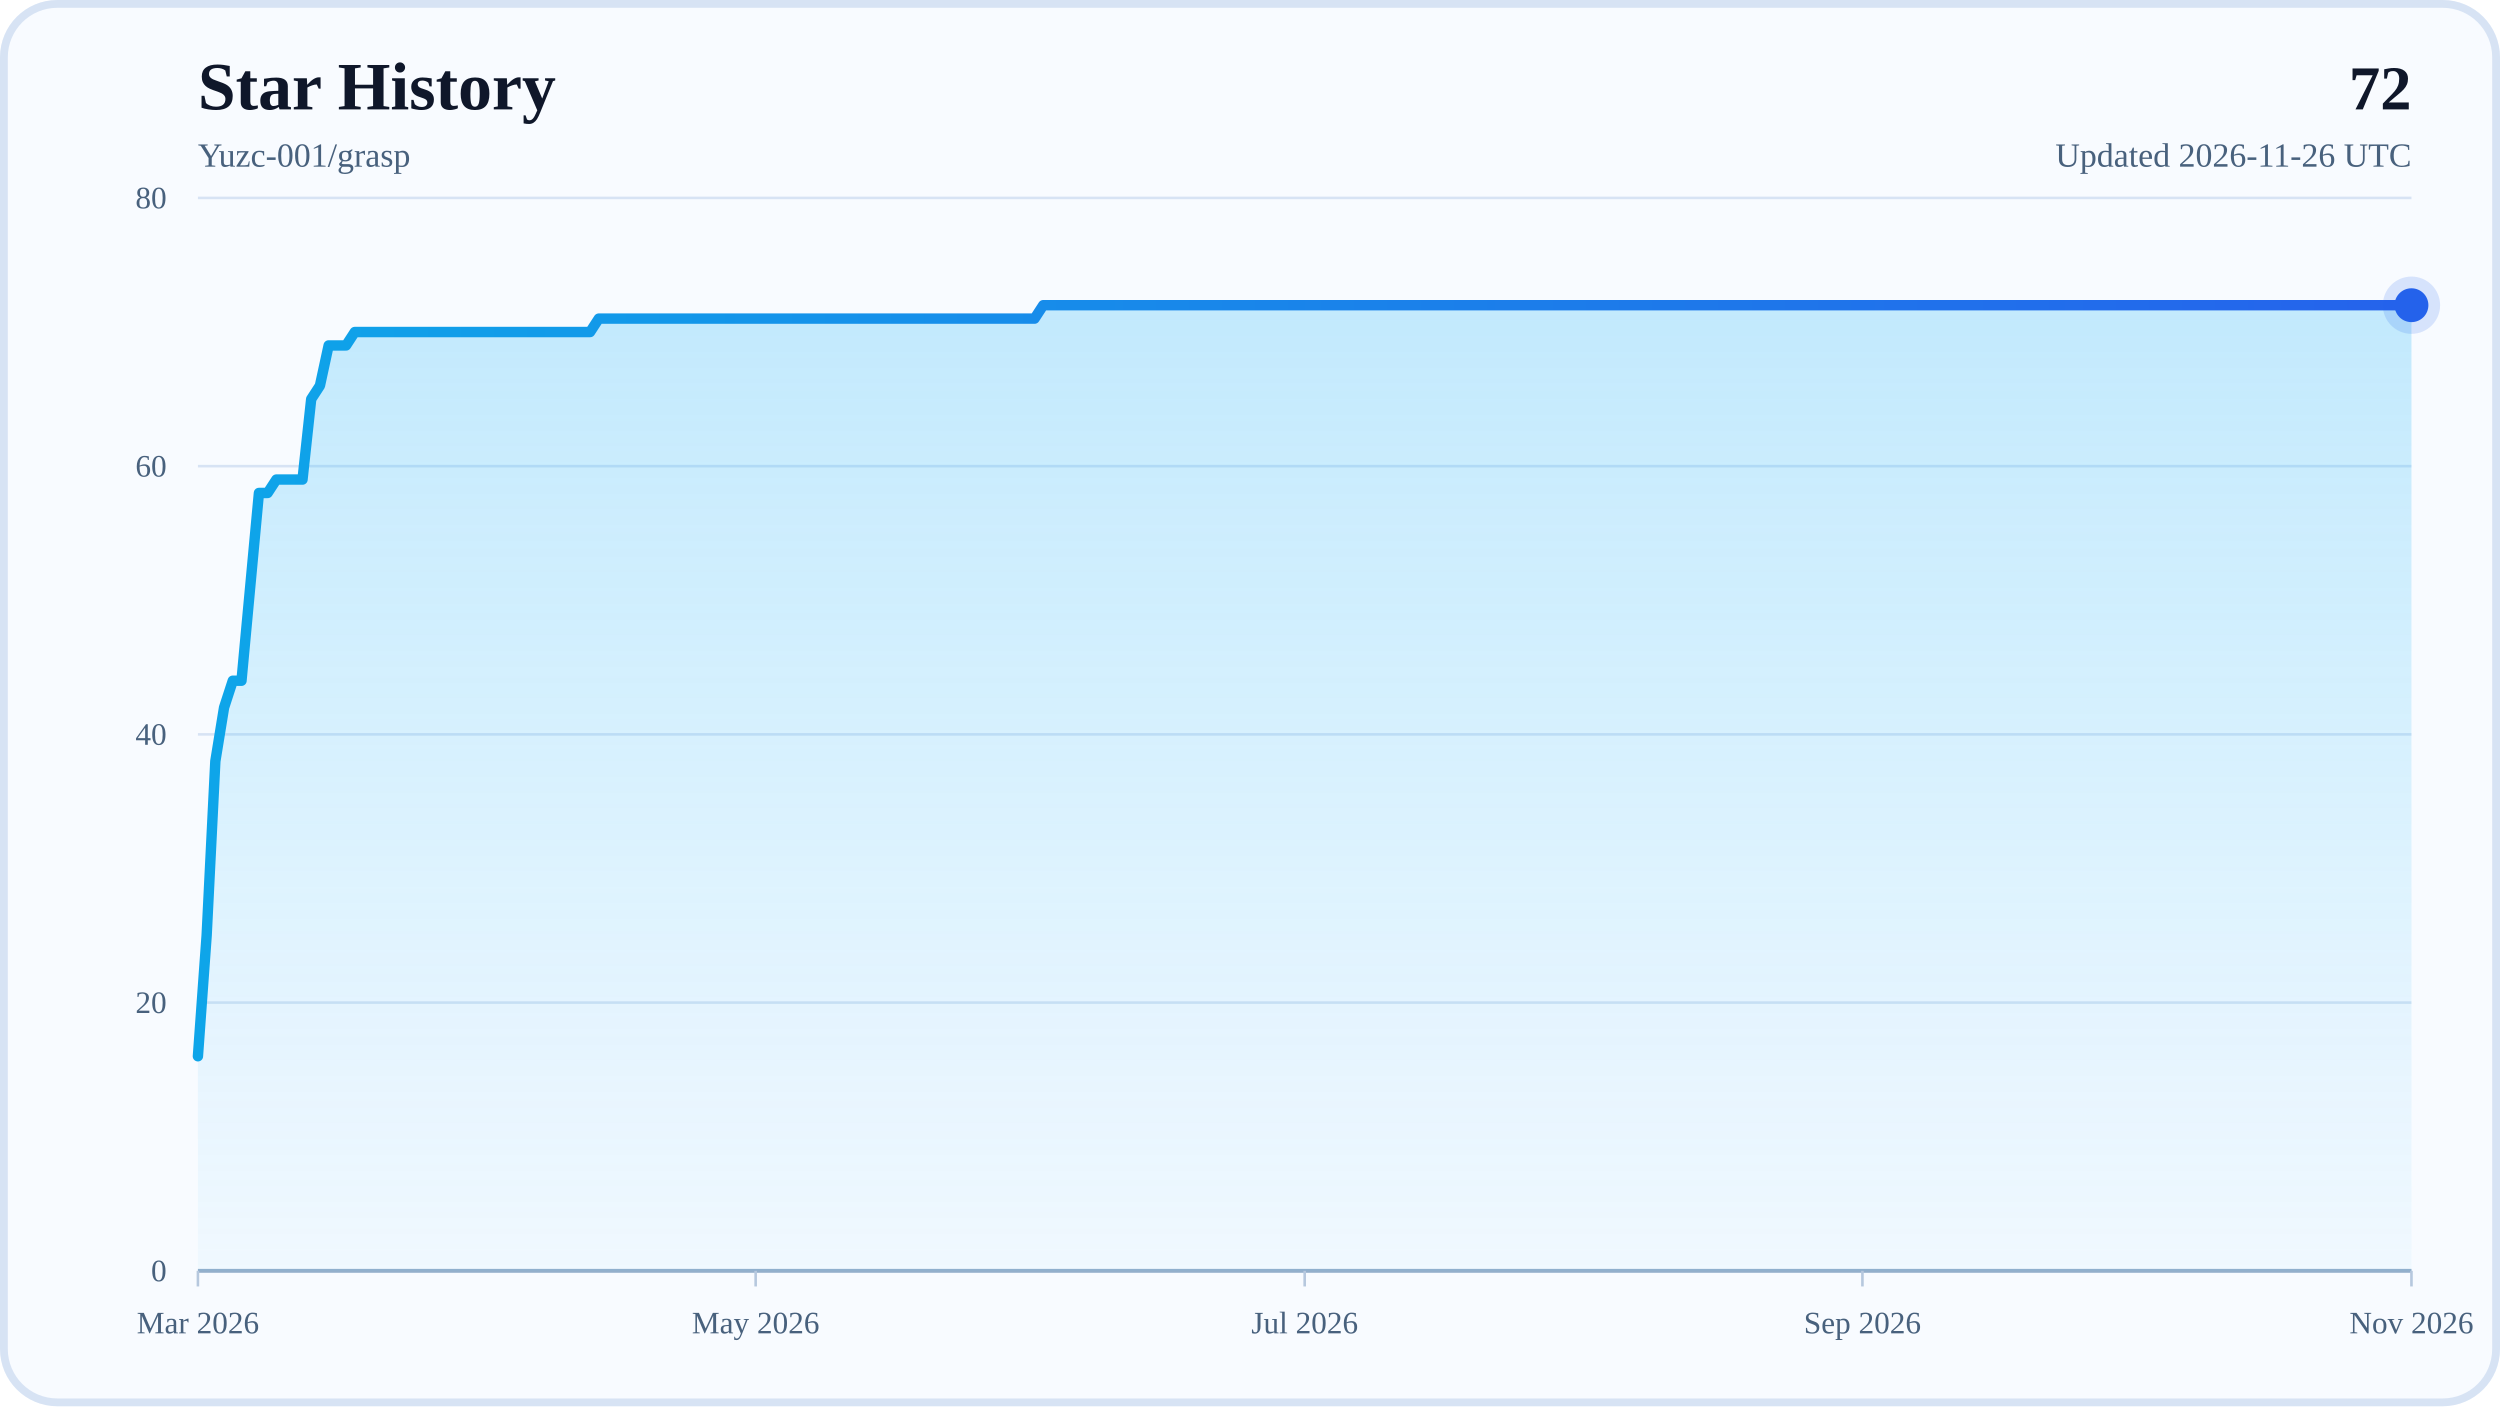
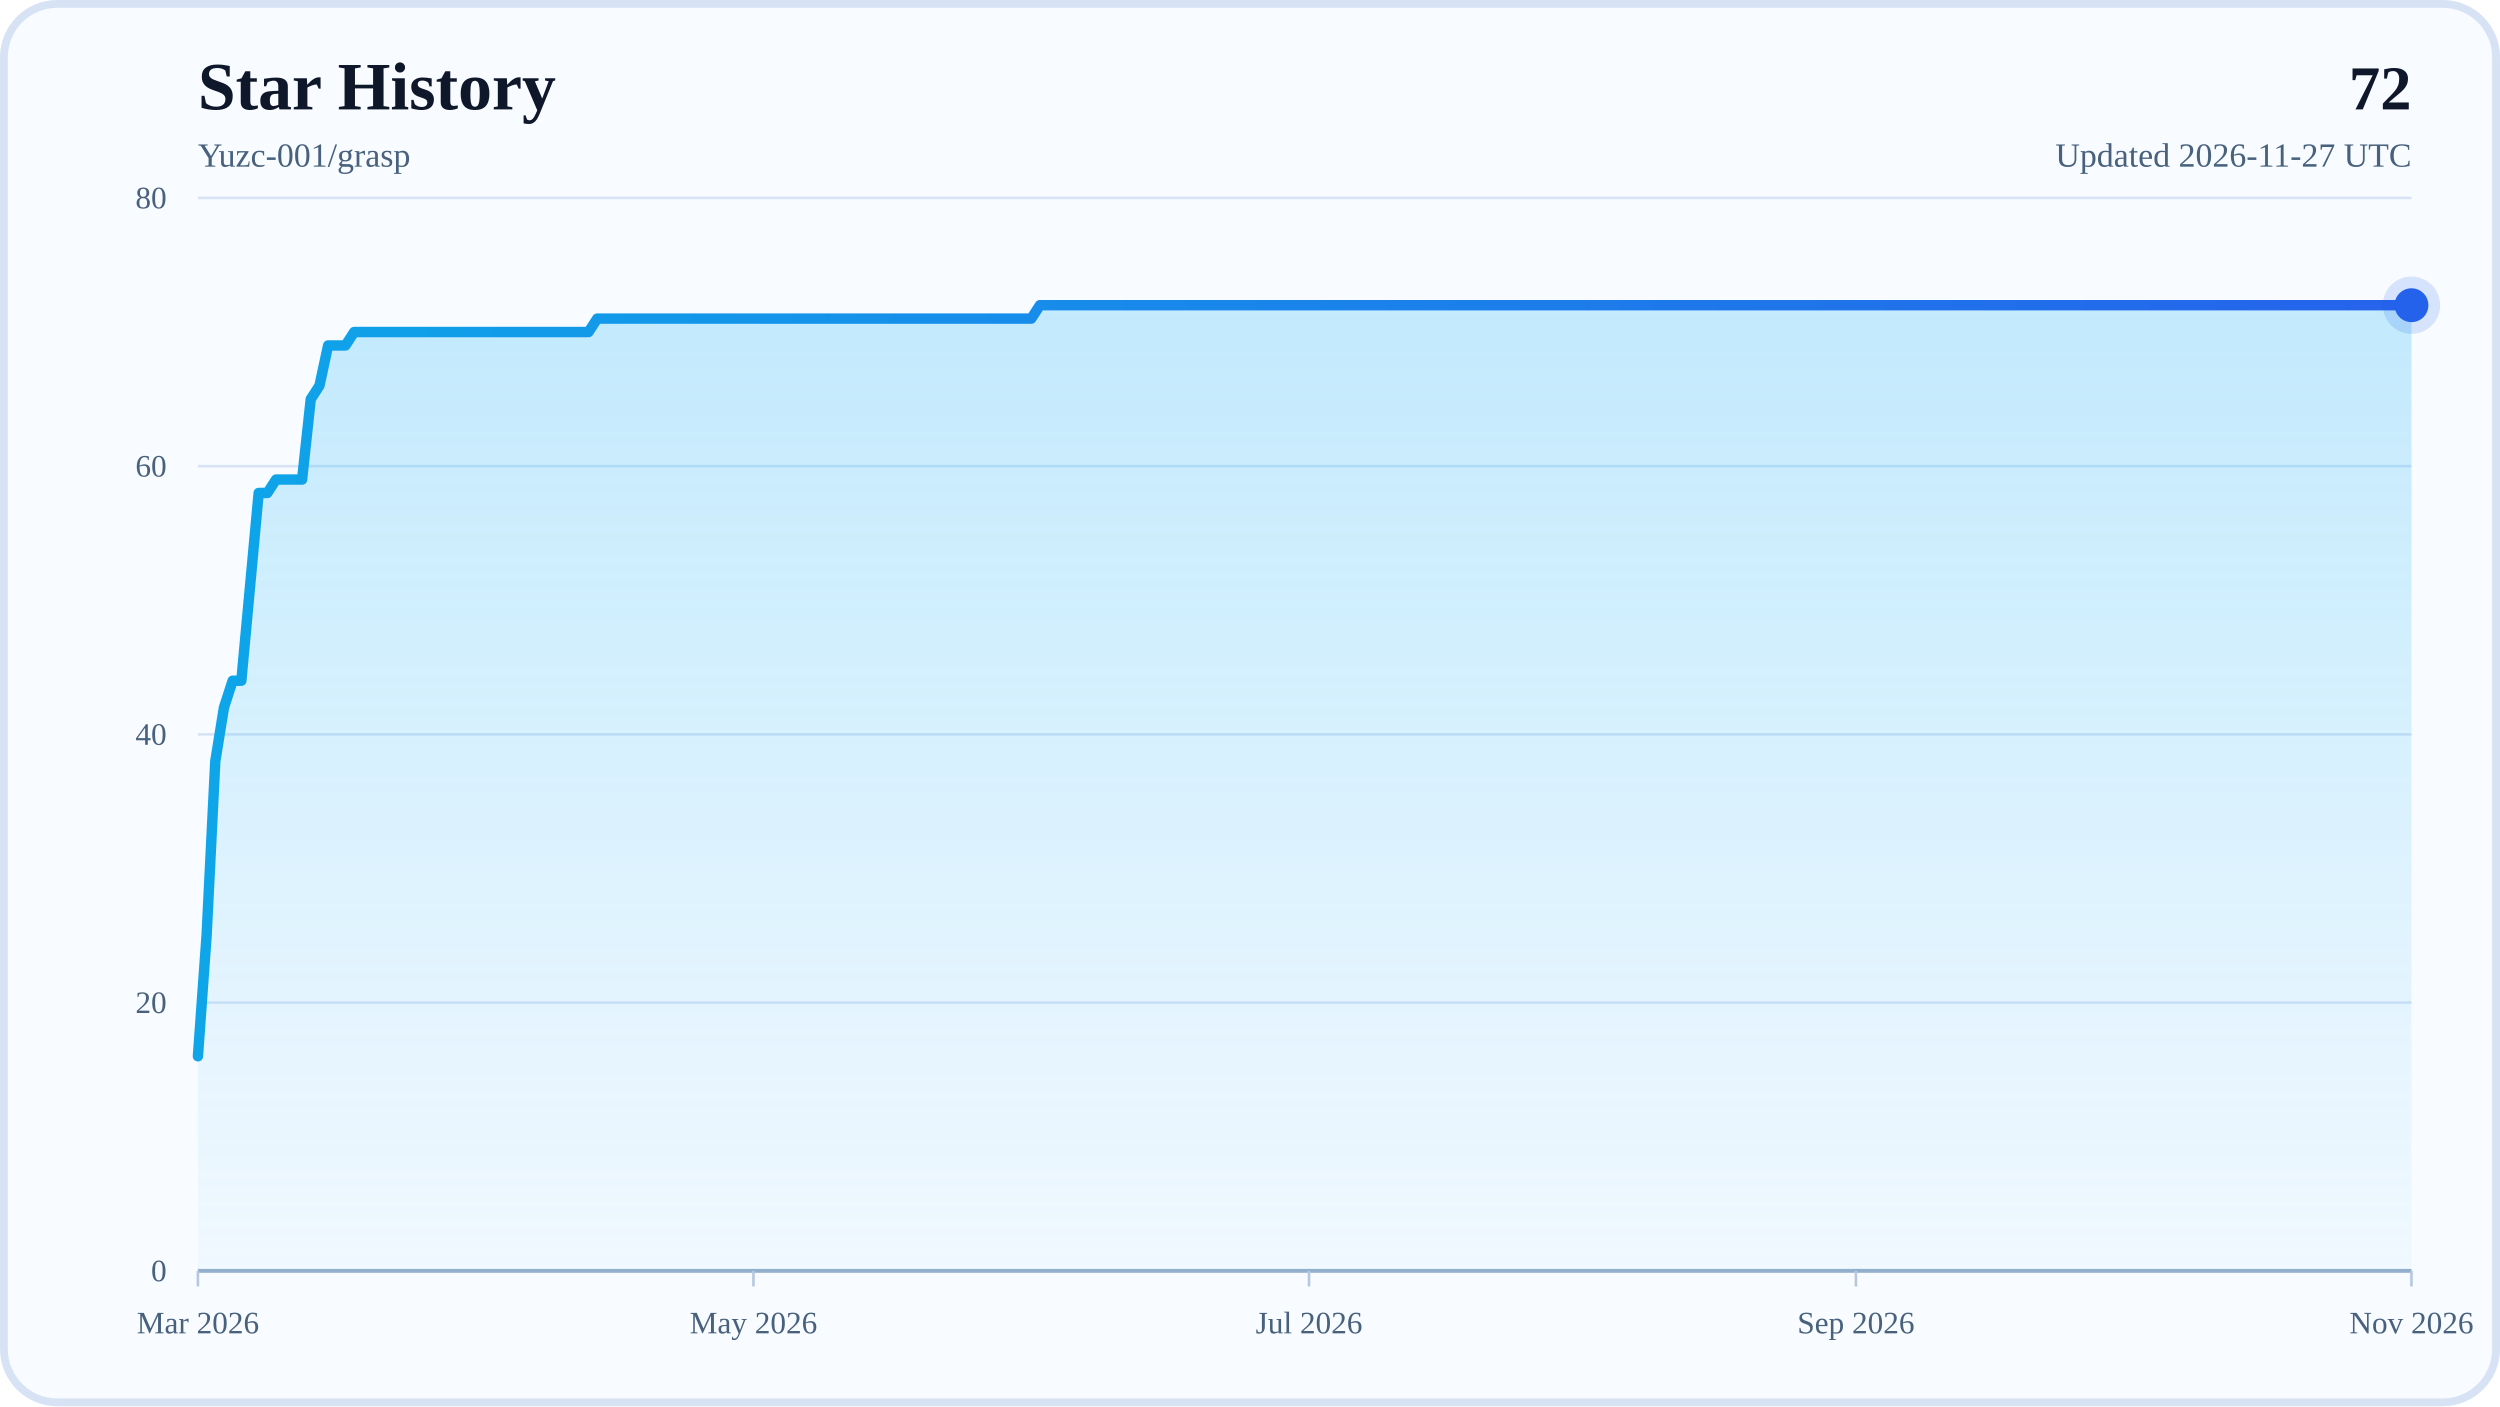
<svg xmlns="http://www.w3.org/2000/svg" width="960" height="540" viewBox="0 0 960 540" role="img" aria-labelledby="title desc">
  <defs>
    <linearGradient id="areaFill" x1="0" y1="0" x2="0" y2="1">
      <stop offset="0%" stop-color="#38BDF8" stop-opacity="0.28" />
      <stop offset="100%" stop-color="#38BDF8" stop-opacity="0.04" />
    </linearGradient>
    <linearGradient id="lineStroke" x1="0" y1="0" x2="1" y2="0">
      <stop offset="0%" stop-color="#0EA5E9" />
      <stop offset="100%" stop-color="#2563EB" />
    </linearGradient>
  </defs>
  <rect x="0" y="0" width="960" height="540" rx="22" fill="#F8FBFF" />
  <rect x="1.5" y="1.5" width="957" height="537" rx="20.5" fill="none" stroke="#D7E3F4" stroke-width="3" />
  <text x="76" y="42" font-size="26" font-weight="700" fill="#0F172A">Star History</text>
  <text x="76" y="64" font-size="13" fill="#48617D">Yuzc-001/grasp</text>
  <text x="926" y="42" text-anchor="end" font-size="24" font-weight="700" fill="#0F172A">72</text>
-   <text x="926" y="64" text-anchor="end" font-size="13" fill="#48617D">Updated 2026-11-26 UTC</text>
+   <text x="926" y="64" text-anchor="end" font-size="13" fill="#48617D">Updated 2026-11-27 UTC</text>
  <line x1="76" y1="488" x2="926" y2="488" stroke="#D7E3F4" stroke-width="1" />
  <text x="64" y="492" text-anchor="end" font-size="12" fill="#48617D">0</text>
  <line x1="76" y1="385" x2="926" y2="385" stroke="#D7E3F4" stroke-width="1" />
  <text x="64" y="389" text-anchor="end" font-size="12" fill="#48617D">20</text>
  <line x1="76" y1="282" x2="926" y2="282" stroke="#D7E3F4" stroke-width="1" />
  <text x="64" y="286" text-anchor="end" font-size="12" fill="#48617D">40</text>
  <line x1="76" y1="179" x2="926" y2="179" stroke="#D7E3F4" stroke-width="1" />
  <text x="64" y="183" text-anchor="end" font-size="12" fill="#48617D">60</text>
  <line x1="76" y1="76" x2="926" y2="76" stroke="#D7E3F4" stroke-width="1" />
  <text x="64" y="80" text-anchor="end" font-size="12" fill="#48617D">80</text>
  <line x1="76" y1="488" x2="926" y2="488" stroke="#94AFCB" stroke-width="1.5" />
  <line x1="76" y1="488" x2="76" y2="494" stroke="#B6C8DE" stroke-width="1" />
  <text x="76" y="512" text-anchor="middle" font-size="12" fill="#48617D">Mar 2026</text>
-   <line x1="290.17" y1="488" x2="290.17" y2="494" stroke="#B6C8DE" stroke-width="1" />
-   <text x="290.17" y="512" text-anchor="middle" font-size="12" fill="#48617D">May 2026</text>
-   <line x1="501" y1="488" x2="501" y2="494" stroke="#B6C8DE" stroke-width="1" />
-   <text x="501" y="512" text-anchor="middle" font-size="12" fill="#48617D">Jul 2026</text>
-   <line x1="715.17" y1="488" x2="715.17" y2="494" stroke="#B6C8DE" stroke-width="1" />
-   <text x="715.17" y="512" text-anchor="middle" font-size="12" fill="#48617D">Sep 2026</text>
+   <line x1="289.33" y1="488" x2="289.33" y2="494" stroke="#B6C8DE" stroke-width="1" />
+   <text x="289.33" y="512" text-anchor="middle" font-size="12" fill="#48617D">May 2026</text>
+   <line x1="502.67" y1="488" x2="502.67" y2="494" stroke="#B6C8DE" stroke-width="1" />
+   <text x="502.67" y="512" text-anchor="middle" font-size="12" fill="#48617D">Jul 2026</text>
+   <line x1="712.67" y1="488" x2="712.67" y2="494" stroke="#B6C8DE" stroke-width="1" />
+   <text x="712.67" y="512" text-anchor="middle" font-size="12" fill="#48617D">Sep 2026</text>
  <line x1="926" y1="488" x2="926" y2="494" stroke="#B6C8DE" stroke-width="1" />
  <text x="926" y="512" text-anchor="middle" font-size="12" fill="#48617D">Nov 2026</text>
-   <polygon points="76,488 76,405.6 79.35,359.25 82.69,292.3 86.04,271.7 89.39,261.4 92.73,261.4 96.08,225.35 99.43,189.3 102.77,189.3 106.12,184.15 109.46,184.15 112.81,184.15 116.16,184.15 119.5,153.25 122.85,148.1 126.2,132.65 129.54,132.65 132.89,132.65 136.24,127.5 139.58,127.5 142.93,127.5 146.28,127.5 149.62,127.5 152.97,127.5 156.31,127.5 159.66,127.5 163.01,127.5 166.35,127.5 169.7,127.5 173.05,127.5 176.39,127.5 179.74,127.5 183.09,127.5 186.43,127.5 189.78,127.5 193.13,127.5 196.47,127.5 199.82,127.5 203.17,127.5 206.51,127.5 209.86,127.5 213.2,127.5 216.55,127.5 219.9,127.5 223.24,127.5 226.59,127.5 229.94,122.35 233.28,122.35 236.63,122.35 239.98,122.35 243.32,122.35 246.67,122.35 250.02,122.35 253.36,122.35 256.71,122.35 260.06,122.35 263.4,122.35 266.75,122.35 270.09,122.35 273.44,122.35 276.79,122.35 280.13,122.35 283.48,122.35 286.83,122.35 290.17,122.35 293.52,122.35 296.87,122.35 300.21,122.35 303.56,122.35 306.91,122.35 310.25,122.35 313.6,122.35 316.94,122.35 320.29,122.35 323.64,122.35 326.98,122.35 330.33,122.35 333.68,122.35 337.02,122.35 340.37,122.35 343.72,122.35 347.06,122.35 350.41,122.35 353.76,122.35 357.1,122.35 360.45,122.35 363.8,122.35 367.14,122.35 370.49,122.35 373.83,122.35 377.18,122.35 380.53,122.35 383.87,122.35 387.22,122.35 390.57,122.35 393.91,122.35 397.26,122.35 400.61,117.2 403.95,117.2 407.3,117.2 410.65,117.2 413.99,117.2 417.34,117.2 420.69,117.2 424.03,117.2 427.38,117.2 430.72,117.2 434.07,117.2 437.42,117.2 440.76,117.2 444.11,117.2 447.46,117.2 450.8,117.2 454.15,117.2 457.5,117.2 460.84,117.2 464.19,117.2 467.54,117.2 470.88,117.2 474.23,117.2 477.57,117.2 480.92,117.2 484.27,117.2 487.61,117.2 490.96,117.2 494.31,117.2 497.65,117.2 501,117.2 504.35,117.2 507.69,117.2 511.04,117.2 514.39,117.2 517.73,117.2 521.08,117.2 524.43,117.2 527.77,117.2 531.12,117.2 534.46,117.2 537.81,117.2 541.16,117.2 544.5,117.2 547.85,117.2 551.2,117.2 554.54,117.2 557.89,117.2 561.24,117.2 564.58,117.2 567.93,117.2 571.28,117.2 574.62,117.2 577.97,117.2 581.31,117.2 584.66,117.2 588.01,117.2 591.35,117.2 594.7,117.2 598.05,117.2 601.39,117.2 604.74,117.2 608.09,117.2 611.43,117.2 614.78,117.2 618.13,117.2 621.47,117.2 624.82,117.2 628.17,117.2 631.51,117.2 634.86,117.2 638.2,117.2 641.55,117.2 644.9,117.2 648.24,117.2 651.59,117.2 654.94,117.2 658.28,117.2 661.63,117.2 664.98,117.2 668.32,117.2 671.67,117.2 675.02,117.2 678.36,117.2 681.71,117.2 685.06,117.2 688.4,117.2 691.75,117.2 695.09,117.2 698.44,117.2 701.79,117.2 705.13,117.2 708.48,117.2 711.83,117.2 715.17,117.2 718.52,117.2 721.87,117.2 725.21,117.2 728.56,117.2 731.91,117.2 735.25,117.2 738.6,117.2 741.94,117.2 745.29,117.2 748.64,117.2 751.98,117.2 755.33,117.2 758.68,117.2 762.02,117.2 765.37,117.2 768.72,117.2 772.06,117.2 775.41,117.2 778.76,117.2 782.1,117.2 785.45,117.2 788.8,117.2 792.14,117.2 795.49,117.2 798.83,117.2 802.18,117.2 805.53,117.2 808.87,117.2 812.22,117.2 815.57,117.2 818.91,117.2 822.26,117.2 825.61,117.2 828.95,117.2 832.3,117.2 835.65,117.2 838.99,117.2 842.34,117.2 845.69,117.2 849.03,117.2 852.38,117.2 855.72,117.2 859.07,117.2 862.42,117.2 865.76,117.2 869.11,117.2 872.46,117.2 875.8,117.2 879.15,117.2 882.5,117.2 885.84,117.2 889.19,117.2 892.54,117.2 895.88,117.2 899.23,117.2 902.57,117.2 905.92,117.2 909.27,117.2 912.61,117.2 915.96,117.2 919.31,117.2 922.65,117.2 926,117.2 926,488" fill="url(#areaFill)" />
-   <polyline points="76,405.6 79.35,359.25 82.69,292.3 86.04,271.7 89.39,261.4 92.73,261.4 96.08,225.35 99.43,189.3 102.77,189.3 106.12,184.15 109.46,184.15 112.81,184.15 116.16,184.15 119.5,153.25 122.85,148.1 126.2,132.65 129.54,132.65 132.89,132.65 136.24,127.5 139.58,127.5 142.93,127.5 146.28,127.5 149.62,127.5 152.97,127.5 156.31,127.5 159.66,127.5 163.01,127.5 166.35,127.5 169.7,127.5 173.05,127.5 176.39,127.5 179.74,127.5 183.09,127.5 186.43,127.5 189.78,127.5 193.13,127.5 196.47,127.5 199.82,127.5 203.17,127.5 206.51,127.5 209.86,127.5 213.2,127.5 216.55,127.5 219.9,127.5 223.24,127.5 226.59,127.5 229.94,122.35 233.28,122.35 236.63,122.35 239.98,122.35 243.32,122.35 246.67,122.35 250.02,122.35 253.36,122.35 256.71,122.35 260.06,122.35 263.4,122.35 266.75,122.35 270.09,122.35 273.44,122.35 276.79,122.35 280.13,122.35 283.48,122.35 286.83,122.35 290.17,122.35 293.52,122.35 296.87,122.35 300.21,122.35 303.56,122.35 306.91,122.35 310.25,122.35 313.6,122.35 316.94,122.35 320.29,122.35 323.64,122.35 326.98,122.35 330.33,122.35 333.68,122.35 337.02,122.35 340.37,122.35 343.72,122.35 347.06,122.35 350.41,122.35 353.76,122.35 357.1,122.35 360.45,122.35 363.8,122.35 367.14,122.35 370.49,122.35 373.83,122.35 377.18,122.35 380.53,122.35 383.87,122.35 387.22,122.35 390.57,122.35 393.91,122.35 397.26,122.35 400.61,117.2 403.95,117.2 407.3,117.2 410.65,117.2 413.99,117.2 417.34,117.2 420.69,117.2 424.03,117.2 427.38,117.2 430.72,117.2 434.07,117.2 437.42,117.2 440.76,117.2 444.11,117.2 447.46,117.2 450.8,117.2 454.15,117.2 457.5,117.2 460.84,117.2 464.19,117.2 467.54,117.2 470.88,117.2 474.23,117.2 477.57,117.2 480.92,117.2 484.27,117.2 487.61,117.2 490.96,117.2 494.31,117.2 497.65,117.2 501,117.2 504.35,117.2 507.69,117.2 511.04,117.2 514.39,117.2 517.73,117.2 521.08,117.2 524.43,117.2 527.77,117.2 531.12,117.2 534.46,117.2 537.81,117.2 541.16,117.2 544.5,117.2 547.85,117.2 551.2,117.2 554.54,117.2 557.89,117.2 561.24,117.2 564.58,117.2 567.93,117.2 571.28,117.2 574.62,117.2 577.97,117.2 581.31,117.2 584.66,117.2 588.01,117.2 591.35,117.2 594.7,117.2 598.05,117.2 601.39,117.2 604.74,117.2 608.09,117.2 611.43,117.2 614.78,117.2 618.13,117.2 621.47,117.2 624.82,117.2 628.17,117.2 631.51,117.2 634.86,117.2 638.2,117.2 641.55,117.2 644.9,117.2 648.24,117.2 651.59,117.2 654.94,117.2 658.28,117.2 661.63,117.2 664.98,117.2 668.32,117.2 671.67,117.2 675.02,117.2 678.36,117.2 681.71,117.2 685.06,117.2 688.4,117.2 691.75,117.2 695.09,117.2 698.44,117.2 701.79,117.2 705.13,117.2 708.48,117.2 711.83,117.2 715.17,117.2 718.52,117.2 721.87,117.2 725.21,117.2 728.56,117.2 731.91,117.2 735.25,117.2 738.6,117.2 741.94,117.2 745.29,117.2 748.64,117.2 751.98,117.2 755.33,117.2 758.68,117.2 762.02,117.2 765.37,117.2 768.72,117.2 772.06,117.2 775.41,117.2 778.76,117.2 782.1,117.2 785.45,117.2 788.8,117.2 792.14,117.2 795.49,117.2 798.83,117.2 802.18,117.2 805.53,117.2 808.87,117.2 812.22,117.2 815.57,117.2 818.91,117.2 822.26,117.2 825.61,117.2 828.95,117.2 832.3,117.2 835.65,117.2 838.99,117.2 842.34,117.2 845.69,117.2 849.03,117.2 852.38,117.2 855.72,117.2 859.07,117.2 862.42,117.2 865.76,117.2 869.11,117.2 872.46,117.2 875.8,117.2 879.15,117.2 882.5,117.2 885.84,117.2 889.19,117.2 892.54,117.2 895.88,117.2 899.23,117.2 902.57,117.2 905.92,117.2 909.27,117.2 912.61,117.2 915.96,117.2 919.31,117.2 922.65,117.2 926,117.2" fill="none" stroke="url(#lineStroke)" stroke-width="4" stroke-linecap="round" stroke-linejoin="round" />
+   <polygon points="76,488 76,405.6 79.33,359.25 82.67,292.3 86,271.7 89.33,261.4 92.67,261.4 96,225.35 99.33,189.3 102.67,189.3 106,184.15 109.33,184.15 112.67,184.15 116,184.15 119.33,153.25 122.67,148.1 126,132.65 129.33,132.65 132.67,132.65 136,127.5 139.33,127.5 142.67,127.5 146,127.5 149.33,127.5 152.67,127.5 156,127.5 159.33,127.5 162.67,127.5 166,127.5 169.33,127.5 172.67,127.5 176,127.5 179.33,127.5 182.67,127.5 186,127.5 189.33,127.5 192.67,127.5 196,127.5 199.33,127.5 202.67,127.5 206,127.5 209.33,127.5 212.67,127.5 216,127.5 219.33,127.5 222.67,127.5 226,127.5 229.33,122.35 232.67,122.35 236,122.35 239.33,122.35 242.67,122.35 246,122.35 249.33,122.35 252.67,122.35 256,122.35 259.33,122.35 262.67,122.35 266,122.35 269.33,122.35 272.67,122.35 276,122.35 279.33,122.35 282.67,122.35 286,122.35 289.33,122.35 292.67,122.35 296,122.35 299.33,122.35 302.67,122.35 306,122.35 309.33,122.35 312.67,122.35 316,122.35 319.33,122.35 322.67,122.35 326,122.35 329.33,122.35 332.67,122.35 336,122.35 339.33,122.35 342.67,122.35 346,122.35 349.33,122.35 352.67,122.35 356,122.35 359.33,122.35 362.67,122.35 366,122.35 369.33,122.35 372.67,122.35 376,122.35 379.33,122.35 382.67,122.35 386,122.35 389.33,122.35 392.67,122.35 396,122.35 399.33,117.2 402.67,117.2 406,117.2 409.33,117.2 412.67,117.2 416,117.2 419.33,117.2 422.67,117.2 426,117.2 429.33,117.2 432.67,117.2 436,117.2 439.33,117.2 442.67,117.2 446,117.2 449.33,117.2 452.67,117.2 456,117.2 459.33,117.2 462.67,117.2 466,117.2 469.33,117.2 472.67,117.2 476,117.2 479.33,117.2 482.67,117.2 486,117.2 489.33,117.2 492.67,117.2 496,117.2 499.33,117.2 502.67,117.2 506,117.2 509.33,117.2 512.67,117.2 516,117.2 519.33,117.2 522.67,117.2 526,117.2 529.33,117.2 532.67,117.2 536,117.2 539.33,117.2 542.67,117.2 546,117.2 549.33,117.2 552.67,117.2 556,117.2 559.33,117.2 562.67,117.2 566,117.2 569.33,117.2 572.67,117.2 576,117.2 579.33,117.2 582.67,117.2 586,117.2 589.33,117.2 592.67,117.2 596,117.2 599.33,117.2 602.67,117.2 606,117.2 609.33,117.2 612.67,117.2 616,117.2 619.33,117.2 622.67,117.2 626,117.2 629.33,117.2 632.67,117.2 636,117.2 639.33,117.2 642.67,117.2 646,117.2 649.33,117.2 652.67,117.2 656,117.2 659.33,117.2 662.67,117.2 666,117.2 669.33,117.2 672.67,117.2 676,117.2 679.33,117.2 682.67,117.2 686,117.2 689.33,117.2 692.67,117.2 696,117.2 699.33,117.2 702.67,117.2 706,117.2 709.33,117.2 712.67,117.2 716,117.2 719.33,117.2 722.67,117.2 726,117.2 729.33,117.2 732.67,117.2 736,117.2 739.33,117.2 742.67,117.2 746,117.2 749.33,117.2 752.67,117.2 756,117.2 759.33,117.2 762.67,117.2 766,117.2 769.33,117.2 772.67,117.2 776,117.2 779.33,117.2 782.67,117.2 786,117.2 789.33,117.2 792.67,117.2 796,117.2 799.33,117.2 802.67,117.2 806,117.2 809.33,117.2 812.67,117.2 816,117.2 819.33,117.2 822.67,117.2 826,117.2 829.33,117.2 832.67,117.2 836,117.2 839.33,117.2 842.67,117.2 846,117.2 849.33,117.2 852.67,117.2 856,117.2 859.33,117.2 862.67,117.2 866,117.2 869.33,117.2 872.67,117.2 876,117.2 879.33,117.2 882.67,117.2 886,117.2 889.33,117.2 892.67,117.2 896,117.2 899.33,117.2 902.67,117.2 906,117.2 909.33,117.2 912.67,117.2 916,117.2 919.33,117.2 922.67,117.2 926,117.2 926,488" fill="url(#areaFill)" />
+   <polyline points="76,405.6 79.33,359.25 82.67,292.3 86,271.7 89.33,261.4 92.67,261.4 96,225.35 99.33,189.3 102.67,189.3 106,184.15 109.33,184.15 112.67,184.15 116,184.15 119.33,153.25 122.67,148.1 126,132.65 129.33,132.65 132.67,132.65 136,127.5 139.33,127.5 142.67,127.5 146,127.5 149.33,127.5 152.67,127.5 156,127.5 159.33,127.5 162.67,127.5 166,127.5 169.33,127.5 172.67,127.5 176,127.5 179.33,127.5 182.67,127.5 186,127.5 189.33,127.5 192.67,127.5 196,127.5 199.33,127.5 202.67,127.5 206,127.5 209.33,127.5 212.67,127.5 216,127.5 219.33,127.5 222.67,127.5 226,127.5 229.33,122.35 232.67,122.35 236,122.35 239.33,122.35 242.67,122.35 246,122.35 249.33,122.35 252.67,122.35 256,122.35 259.33,122.35 262.67,122.35 266,122.35 269.33,122.35 272.67,122.35 276,122.35 279.33,122.35 282.67,122.35 286,122.35 289.33,122.35 292.67,122.35 296,122.35 299.33,122.35 302.67,122.35 306,122.35 309.33,122.35 312.67,122.35 316,122.35 319.33,122.35 322.67,122.35 326,122.35 329.33,122.35 332.67,122.35 336,122.35 339.33,122.35 342.67,122.35 346,122.35 349.33,122.35 352.67,122.35 356,122.35 359.33,122.35 362.67,122.35 366,122.35 369.33,122.35 372.67,122.35 376,122.35 379.33,122.35 382.67,122.35 386,122.35 389.33,122.35 392.67,122.35 396,122.35 399.33,117.2 402.67,117.2 406,117.2 409.33,117.2 412.67,117.2 416,117.2 419.33,117.2 422.67,117.2 426,117.2 429.33,117.2 432.67,117.2 436,117.2 439.33,117.2 442.67,117.2 446,117.2 449.33,117.2 452.67,117.2 456,117.2 459.33,117.2 462.67,117.2 466,117.2 469.33,117.2 472.67,117.2 476,117.2 479.33,117.2 482.67,117.2 486,117.2 489.33,117.2 492.67,117.2 496,117.2 499.33,117.2 502.67,117.2 506,117.2 509.33,117.2 512.67,117.2 516,117.2 519.33,117.2 522.67,117.2 526,117.2 529.33,117.2 532.67,117.2 536,117.2 539.33,117.2 542.67,117.2 546,117.2 549.33,117.2 552.67,117.2 556,117.2 559.33,117.2 562.67,117.2 566,117.2 569.33,117.2 572.67,117.2 576,117.2 579.33,117.2 582.67,117.2 586,117.2 589.33,117.2 592.67,117.2 596,117.2 599.33,117.2 602.67,117.2 606,117.2 609.33,117.2 612.67,117.2 616,117.2 619.33,117.2 622.67,117.2 626,117.2 629.33,117.2 632.67,117.2 636,117.2 639.33,117.2 642.67,117.2 646,117.2 649.33,117.2 652.67,117.2 656,117.2 659.33,117.2 662.67,117.2 666,117.2 669.33,117.2 672.67,117.2 676,117.2 679.33,117.2 682.67,117.2 686,117.2 689.33,117.2 692.67,117.2 696,117.2 699.33,117.2 702.67,117.2 706,117.2 709.33,117.2 712.67,117.2 716,117.2 719.33,117.2 722.67,117.2 726,117.2 729.33,117.2 732.67,117.2 736,117.2 739.33,117.2 742.67,117.2 746,117.2 749.33,117.2 752.67,117.2 756,117.2 759.33,117.2 762.67,117.2 766,117.2 769.33,117.2 772.67,117.2 776,117.2 779.33,117.2 782.67,117.2 786,117.2 789.33,117.2 792.67,117.2 796,117.2 799.33,117.2 802.67,117.2 806,117.2 809.33,117.2 812.67,117.2 816,117.2 819.33,117.2 822.67,117.2 826,117.2 829.33,117.2 832.67,117.2 836,117.2 839.33,117.2 842.67,117.2 846,117.2 849.33,117.2 852.67,117.2 856,117.2 859.33,117.2 862.67,117.2 866,117.2 869.33,117.2 872.67,117.2 876,117.2 879.33,117.2 882.67,117.2 886,117.2 889.33,117.2 892.67,117.2 896,117.2 899.33,117.2 902.67,117.2 906,117.2 909.33,117.2 912.67,117.2 916,117.2 919.33,117.2 922.67,117.2 926,117.2" fill="none" stroke="url(#lineStroke)" stroke-width="4" stroke-linecap="round" stroke-linejoin="round" />
  <circle cx="926" cy="117.2" r="6.5" fill="#2563EB" />
  <circle cx="926" cy="117.2" r="11" fill="#2563EB" fill-opacity="0.16" />
</svg>
